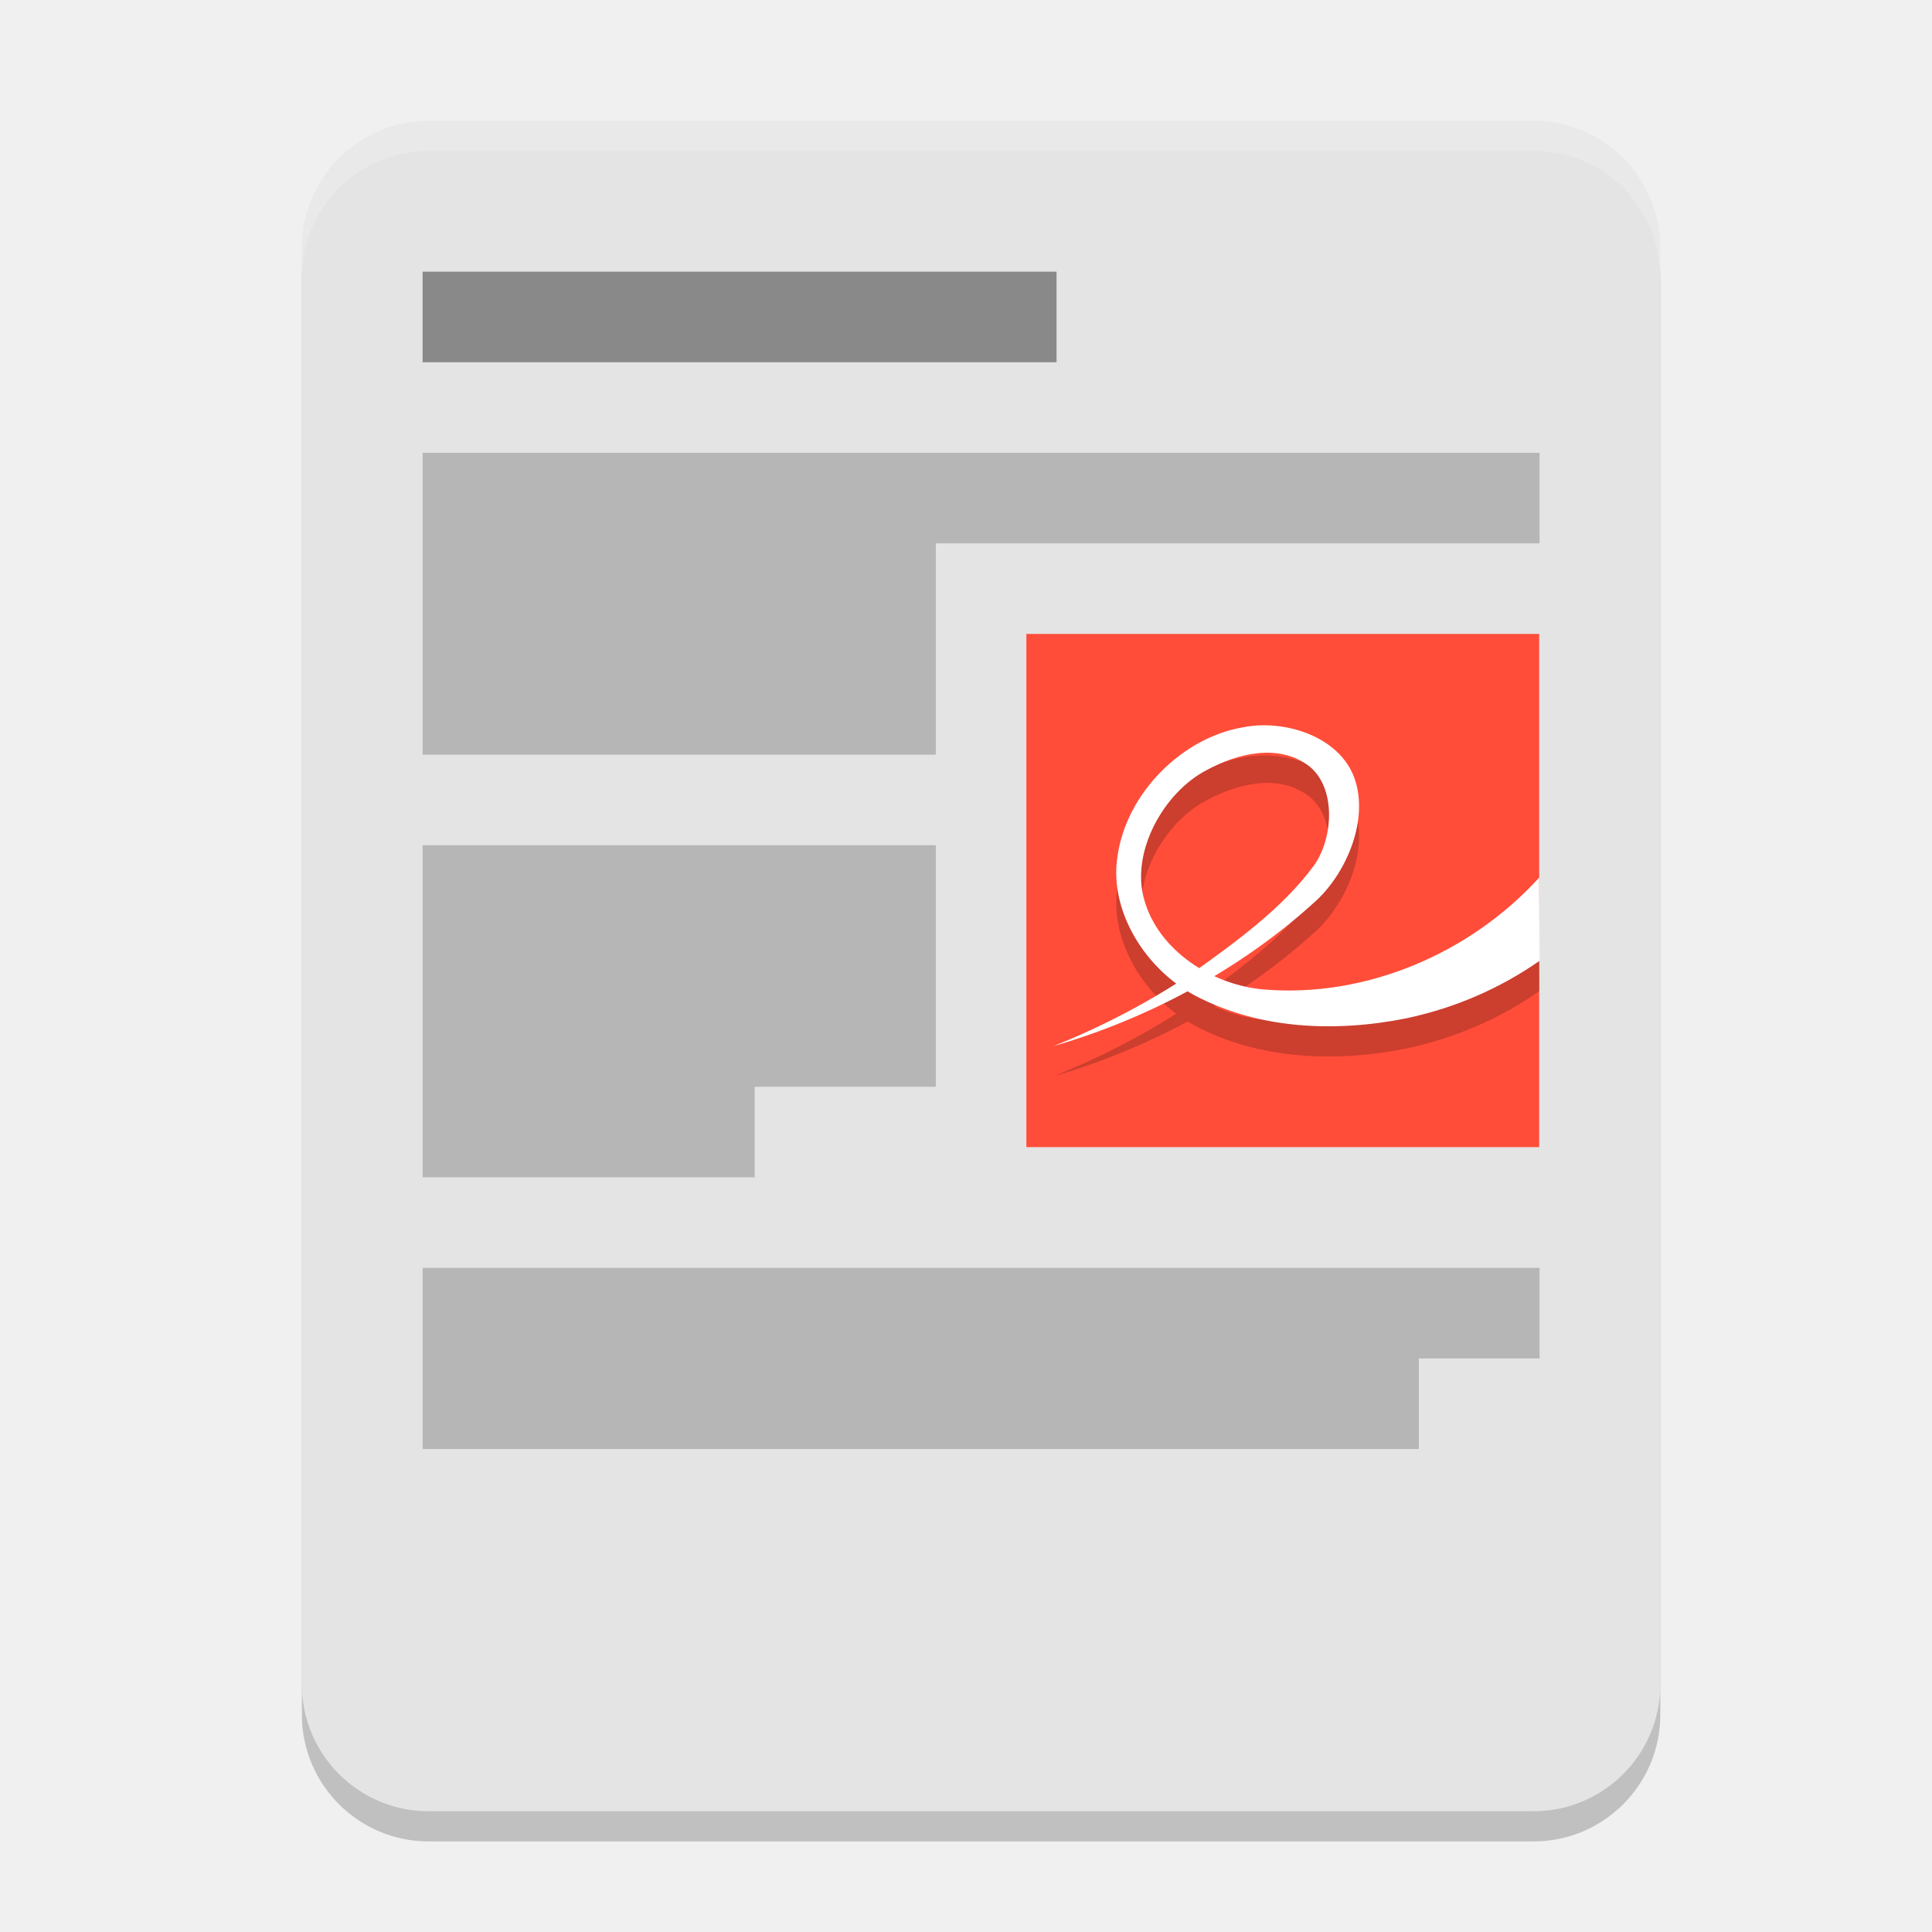
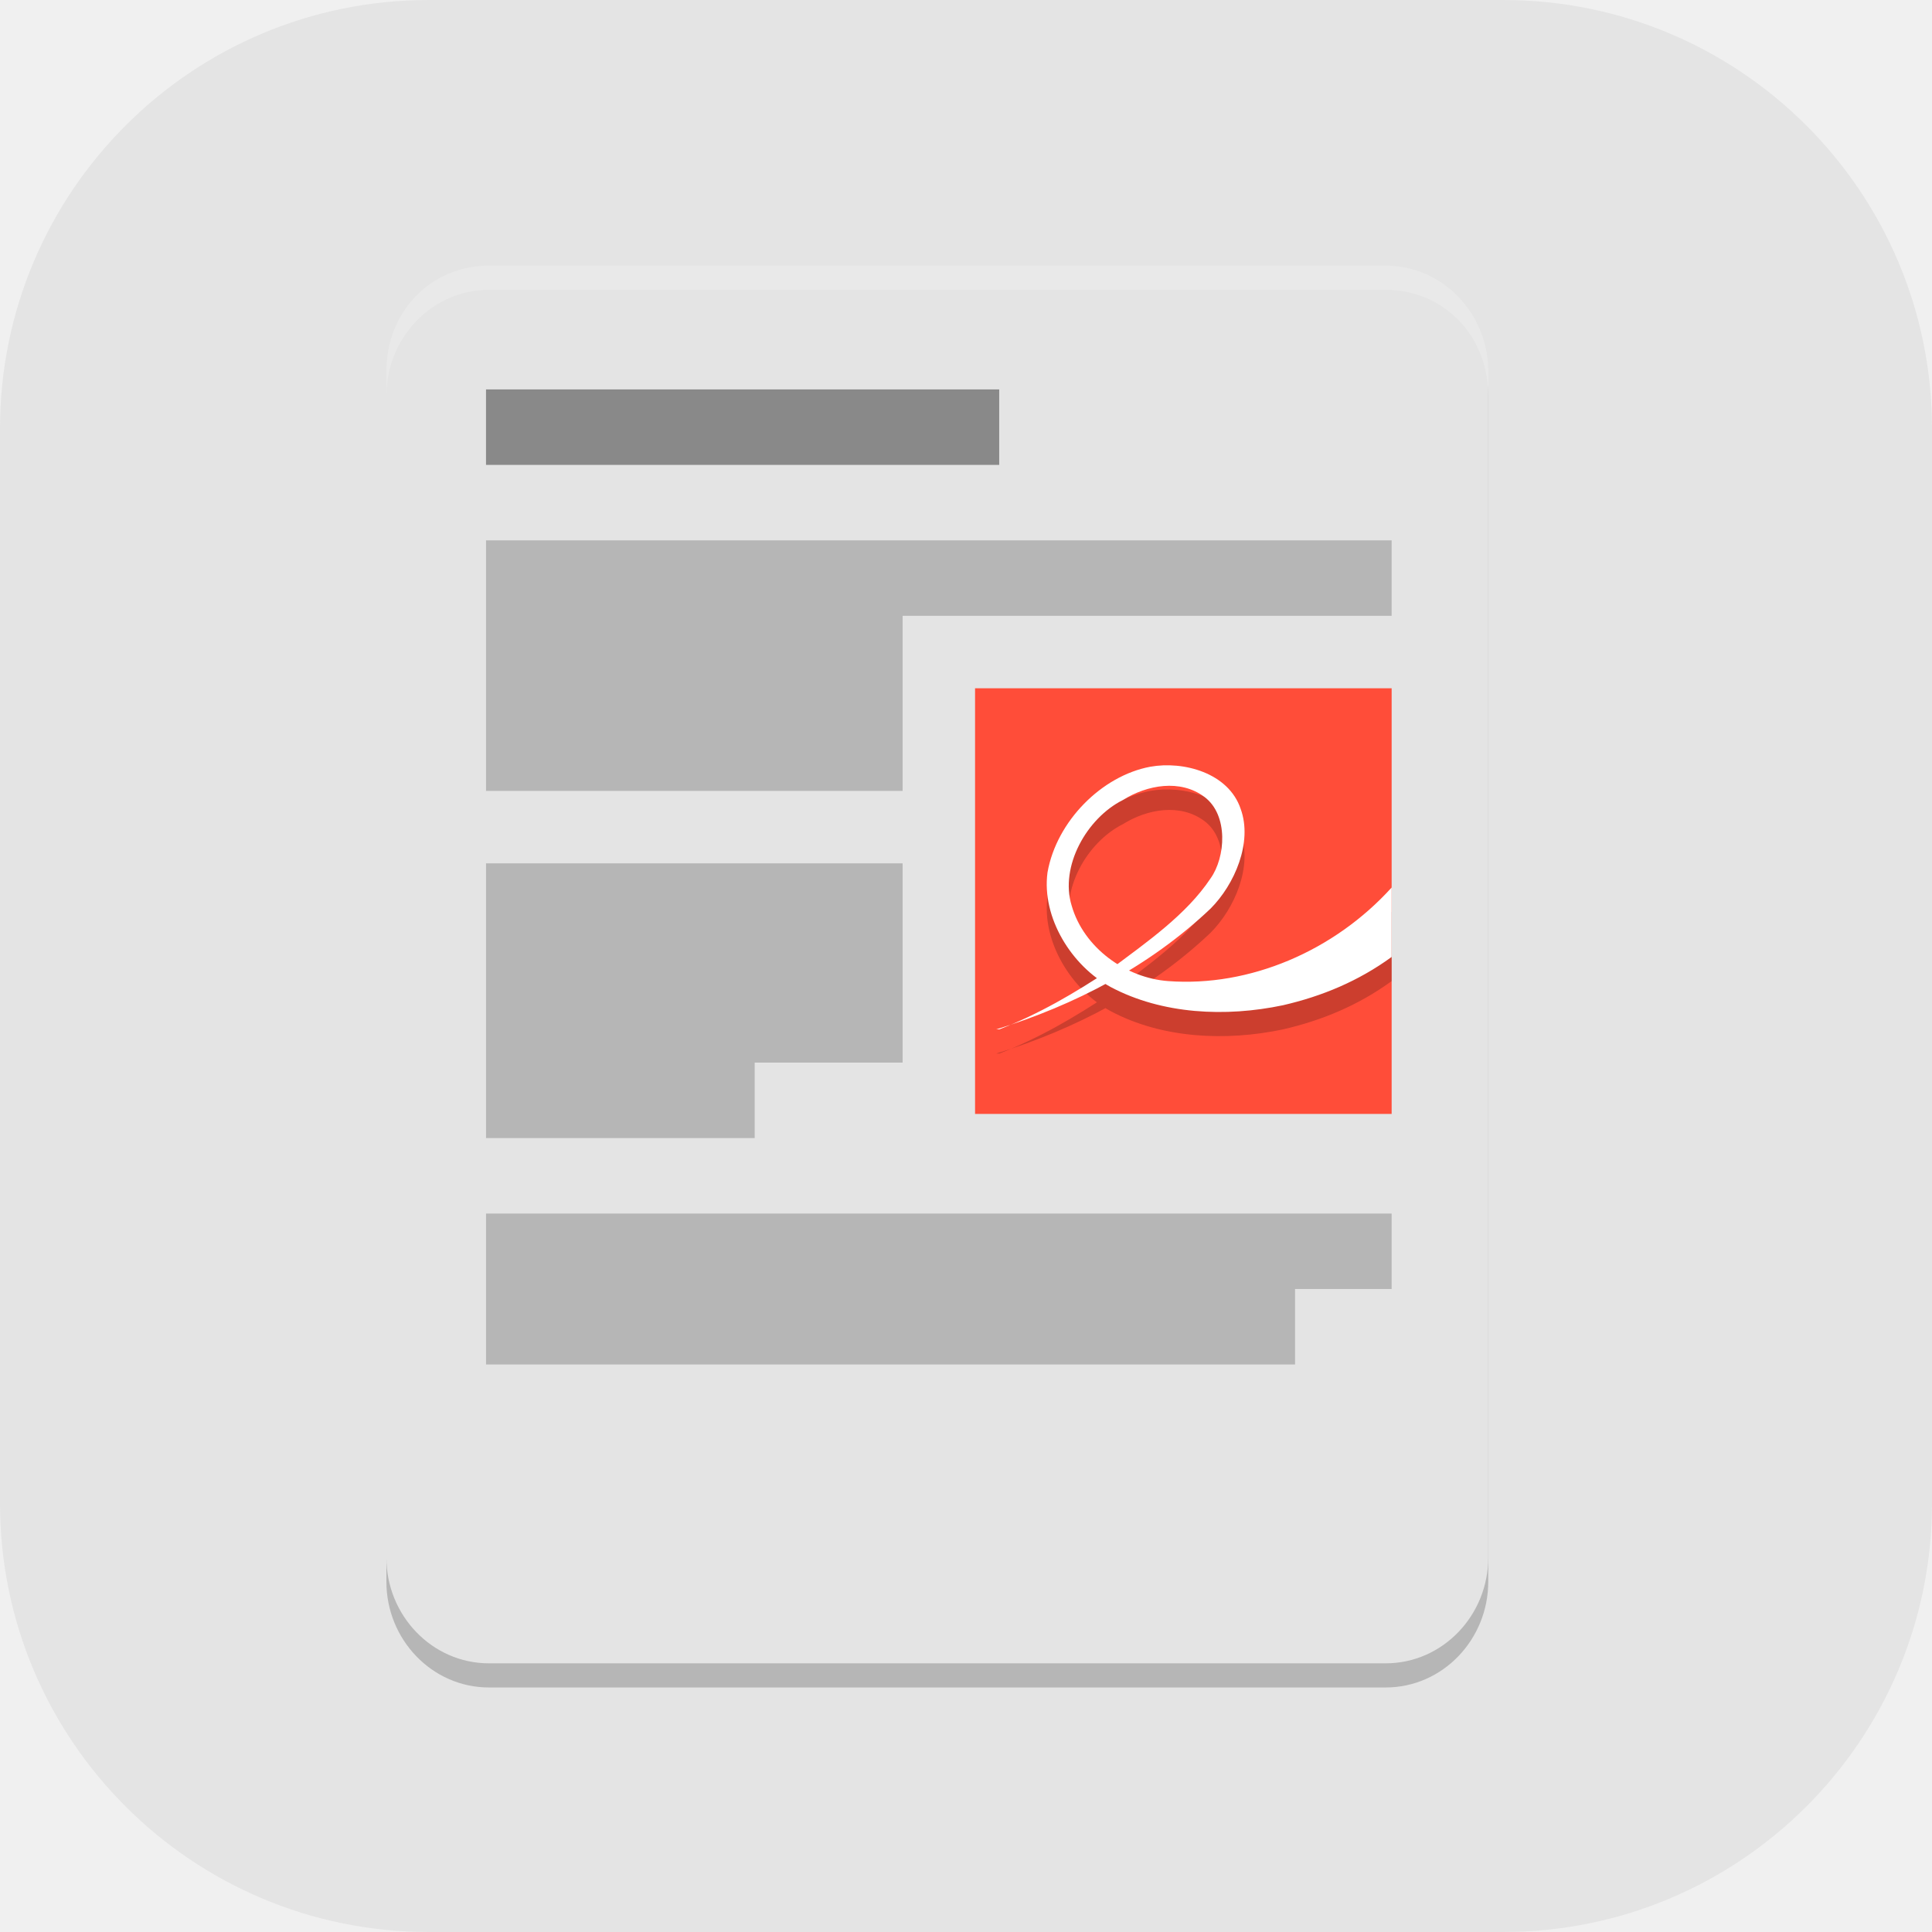
- <svg xmlns="http://www.w3.org/2000/svg" width="64" height="64" version="1.0">
-   <rect style="opacity:0.2" width="45" height="56" x="10" y="5" rx="4.2" ry="4.2" />
-   <rect style="fill:#e4e4e4" width="45" height="56" x="10" y="4" rx="4.2" ry="4.2" />
-   <path style="opacity:0.2" d="m 14,42 v 6 h 33 v -3 h 4 v -3 z" />
-   <rect style="fill:#ff4d39" width="16.987" height="17" x="34" y="21" rx="0" ry="0" />
-   <path style="opacity:0.2" d="m 34.907,35.65 c 3.168,-0.914 6.293,-2.599 8.726,-4.846 0.985,-0.932 1.72,-2.668 1.234,-4.028 -0.5,-1.396 -2.342,-1.96 -3.706,-1.68 -2.009,0.347 -3.851,2.181 -4.143,4.272 -0.29,1.85 0.972,3.766 2.564,4.608 2.127,1.131 4.675,1.224 6.999,0.758 1.58,-0.333 3.096,-0.979 4.419,-1.906 l -0.013,-2.756 c -2.28,2.506 -5.73,3.99 -9.127,3.705 -1.678,-0.141 -3.481,-1.27 -3.957,-2.976 -0.457,-1.581 0.654,-3.558 2.063,-4.287 1.012,-0.55 2.365,-0.896 3.373,-0.155 0.946,0.716 0.825,2.433 0.185,3.314 -1.043,1.427 -2.638,2.567 -4.057,3.584 -1.432,0.952 -2.963,1.756 -4.561,2.392 z" />
-   <path style="fill:#ffffff" d="m 34.907,34.65 c 3.168,-0.914 6.293,-2.599 8.726,-4.846 0.985,-0.932 1.72,-2.668 1.234,-4.028 -0.5,-1.396 -2.342,-1.96 -3.706,-1.68 -2.009,0.347 -3.851,2.181 -4.143,4.272 -0.29,1.85 0.972,3.766 2.564,4.608 2.127,1.131 4.675,1.224 6.999,0.758 1.58,-0.333 3.096,-0.979 4.419,-1.906 l -0.013,-2.756 c -2.28,2.506 -5.73,3.99 -9.127,3.705 -1.678,-0.141 -3.481,-1.27 -3.957,-2.976 -0.457,-1.581 0.654,-3.558 2.063,-4.287 1.012,-0.55 2.365,-0.896 3.373,-0.155 0.946,0.716 0.825,2.433 0.185,3.314 -1.043,1.427 -2.638,2.567 -4.057,3.584 -1.432,0.952 -2.963,1.756 -4.561,2.392 z" />
-   <path style="opacity:0.4" d="m 14,9 v 3 H 35 V 9 Z" />
-   <path style="opacity:0.2" d="m 31,18 v 7 H 14 V 15 h 37 v 3 z" />
-   <path style="opacity:0.2" d="m 14,28 h 17 v 8 h -6 v 3 H 14 Z" />
-   <path style="fill:#ffffff;opacity:0.2" d="M 14.199 4 C 11.872 4 10 5.872 10 8.199 L 10 9.199 C 10 6.872 11.872 5 14.199 5 L 50.801 5 C 53.128 5 55 6.872 55 9.199 L 55 8.199 C 55 5.872 53.128 4 50.801 4 L 14.199 4 z" />
+ <svg xmlns="http://www.w3.org/2000/svg" id="_图层_1" data-name="图层_1" version="1.1" viewBox="0 0 64 64" width="64" height="64">
+   <defs>
+     <style>
+       .st0 {
+         fill: #ff4d39;
+       }
+ 
+       .st1, .st2 {
+         fill: #fff;
+       }
+ 
+       .st3 {
+         opacity: .4;
+       }
+ 
+       .st3, .st4, .st2 {
+         isolation: isolate;
+       }
+ 
+       .st4, .st2 {
+         opacity: .2;
+       }
+ 
+       .st5 {
+         fill: #e4e4e4;
+       }
+     </style>
+   </defs>
+   <rect class="st5" width="64" height="64" rx="14.2" ry="14.2" />
+   <path class="st4" d="M16.2,9.6h29.7c1.9,0,3.4,1.6,3.4,3.5v39.3c0,1.9-1.5,3.5-3.4,3.5h-29.7c-1.9,0-3.4-1.6-3.4-3.5V13.1c0-1.9,1.5-3.5,3.4-3.5Z" />
+   <path class="st5" d="M16.2,8.8h29.7c1.9,0,3.4,1.6,3.4,3.5v39.3c0,1.9-1.5,3.5-3.4,3.5h-29.7c-1.9,0-3.4-1.6-3.4-3.5V12.3c0-1.9,1.5-3.5,3.4-3.5Z" />
+   <path class="st4" d="M16.1,40.2v5h26.8v-2.5h3.2v-2.5h-30Z" />
+   <rect class="st0" x="32.3" y="22.8" width="13.8" height="14.1" />
+   <path class="st4" d="M33,34.9c2.6-.8,5.1-2.1,7.1-4,.8-.8,1.4-2.2,1-3.3-.4-1.2-1.9-1.6-3-1.4-1.6.3-3.1,1.8-3.4,3.5-.2,1.5.8,3.1,2.1,3.8,1.7.9,3.8,1,5.7.6,1.3-.3,2.5-.8,3.6-1.6v-2.3c-1.9,2.1-4.7,3.3-7.4,3.1-1.4-.1-2.8-1.1-3.2-2.5-.4-1.3.5-2.9,1.7-3.5.8-.5,1.9-.7,2.7-.1.8.6.7,2,.2,2.7-.8,1.2-2.1,2.1-3.3,3-1.2.8-2.4,1.5-3.7,2Z" />
+   <path class="st1" d="M33,34.1c2.6-.8,5.1-2.1,7.1-4,.8-.8,1.4-2.2,1-3.3-.4-1.2-1.9-1.6-3-1.4-1.6.3-3.1,1.8-3.4,3.5-.2,1.5.8,3.1,2.1,3.8,1.7.9,3.8,1,5.7.6,1.3-.3,2.5-.8,3.6-1.6v-2.3c-1.9,2.1-4.7,3.3-7.4,3.1-1.4-.1-2.8-1.1-3.2-2.5-.4-1.3.5-2.9,1.7-3.5.8-.5,1.9-.7,2.7-.1.8.6.7,2,.2,2.7-.8,1.2-2.1,2.1-3.3,3-1.2.8-2.4,1.5-3.7,2Z" />
+   <path class="st3" d="M16.1,12.9v2.5h17v-2.5h-17Z" />
+   <path class="st4" d="M29.9,20.4v5.8h-13.8v-8.3h30v2.5h-16.2Z" />
+   <path class="st4" d="M16.1,28.6h13.8v6.6h-4.9v2.5h-8.9v-9.1Z" />
+   <path class="st2" d="M16.2,8.8c-1.9,0-3.4,1.5-3.4,3.5v.8c0-1.9,1.5-3.5,3.4-3.5h29.7c1.9,0,3.4,1.5,3.4,3.5v-.8c0-1.9-1.5-3.5-3.4-3.5h-29.7Z" />
</svg>
